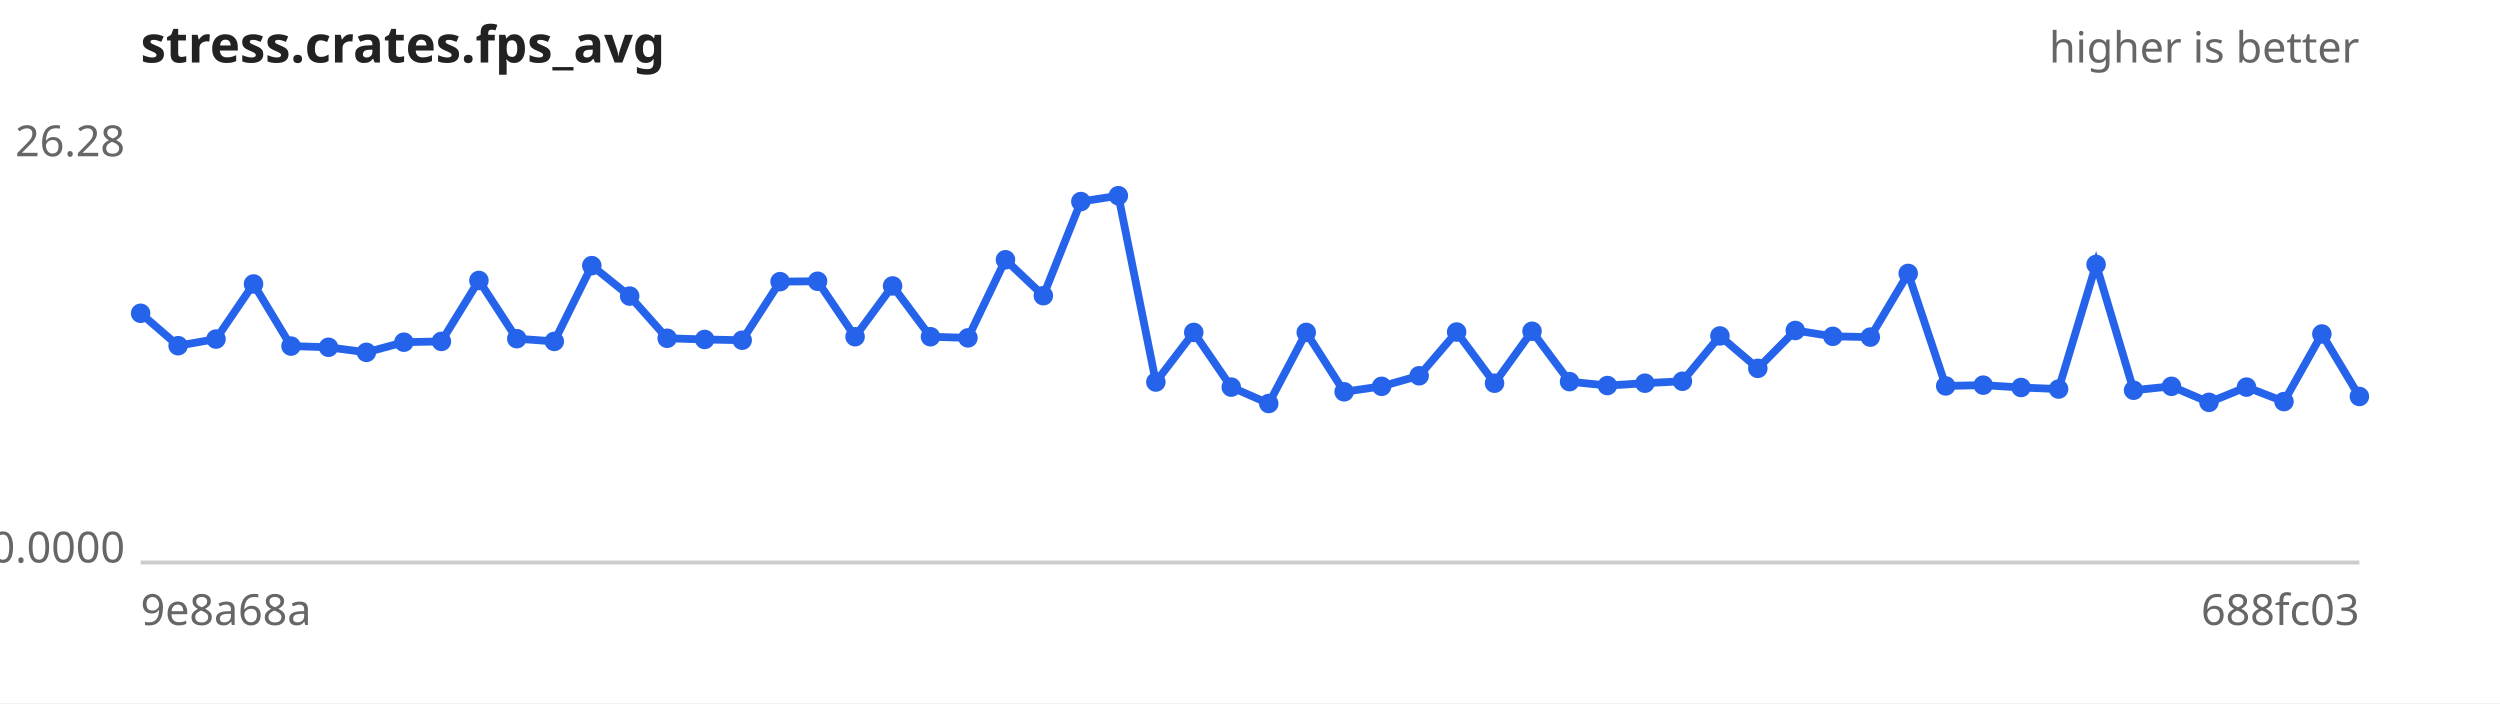
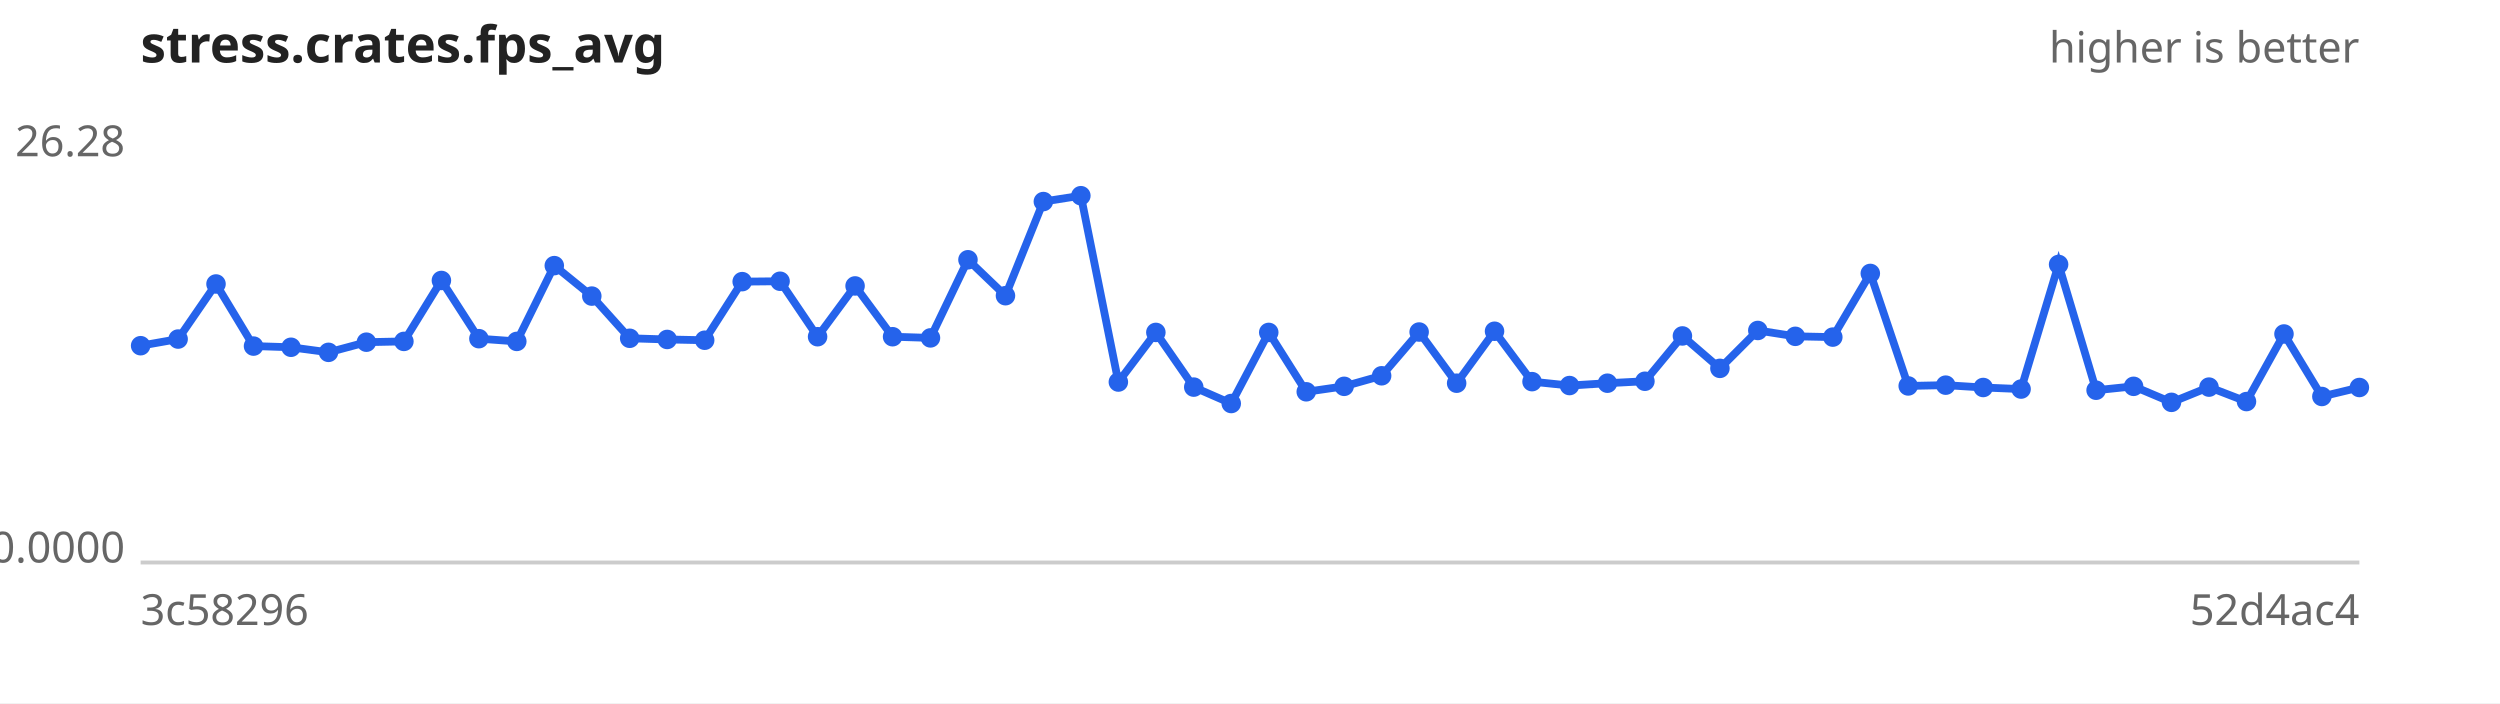
<svg xmlns="http://www.w3.org/2000/svg" width="640" height="180" viewBox="0 0 640 180" font-family="sans-serif" font-size="11">
  <rect width="640" height="180" fill="#ffffff" />
  <text x="36" y="16" font-size="13" font-weight="bold" fill="#222">stress.crates.fps_avg</text>
  <text x="604" y="16" text-anchor="end" fill="#666">higher is better</text>
  <line x1="36" y1="144" x2="604" y2="144" stroke="#ccc" />
  <text x="32" y="40.0" text-anchor="end" fill="#666">26.28</text>
  <text x="32" y="144.0" text-anchor="end" fill="#666">0.0000</text>
-   <text x="36" y="160" fill="#666">9e8a68a</text>
-   <text x="604" y="160" text-anchor="end" fill="#666">688fc03</text>
-   <path d="M36.0,80.2 L45.6,88.5 L55.3,86.8 L64.9,72.7 L74.5,88.6 L84.1,88.9 L93.8,90.2 L103.4,87.6 L113.0,87.4 L122.6,71.8 L132.3,86.7 L141.9,87.4 L151.5,68.0 L161.2,75.8 L170.8,86.6 L180.4,86.9 L190.0,87.1 L199.7,72.1 L209.3,72.0 L218.9,86.2 L228.5,73.2 L238.2,86.2 L247.8,86.5 L257.4,66.5 L267.1,75.7 L276.7,51.6 L286.3,50.1 L295.9,97.8 L305.6,85.1 L315.2,99.1 L324.8,103.3 L334.4,85.1 L344.1,100.3 L353.7,98.9 L363.3,96.2 L372.9,85.0 L382.6,98.1 L392.2,84.8 L401.8,97.7 L411.5,98.7 L421.1,98.1 L430.7,97.6 L440.3,86.0 L450.0,94.3 L459.6,84.6 L469.2,86.1 L478.8,86.3 L488.5,70.0 L498.1,98.8 L507.7,98.6 L517.4,99.2 L527.0,99.6 L536.6,67.7 L546.2,99.9 L555.9,98.9 L565.5,103.0 L575.1,99.1 L584.7,102.8 L594.4,85.5 L604.0,101.5" fill="none" stroke="#2563eb" stroke-width="2" />
+   <text x="36" y="160" fill="#666">3c58296</text>
+   <text x="604" y="160" text-anchor="end" fill="#666">52d4ac4</text>
+   <path d="M36.0,88.5 L45.6,86.8 L55.3,72.7 L64.9,88.6 L74.5,88.9 L84.1,90.2 L93.8,87.6 L103.4,87.4 L113.0,71.8 L122.6,86.7 L132.3,87.4 L141.9,68.0 L151.5,75.8 L161.2,86.6 L170.8,86.9 L180.4,87.1 L190.0,72.1 L199.7,72.0 L209.3,86.2 L218.9,73.2 L228.5,86.2 L238.2,86.5 L247.8,66.5 L257.4,75.7 L267.1,51.6 L276.7,50.1 L286.3,97.8 L295.9,85.1 L305.6,99.1 L315.2,103.3 L324.8,85.1 L334.4,100.3 L344.1,98.9 L353.7,96.2 L363.3,85.0 L372.9,98.1 L382.6,84.8 L392.2,97.7 L401.8,98.7 L411.5,98.1 L421.1,97.6 L430.7,86.0 L440.3,94.3 L450.0,84.6 L459.6,86.1 L469.2,86.3 L478.8,70.0 L488.5,98.8 L498.1,98.6 L507.7,99.2 L517.4,99.6 L527.0,67.7 L536.6,99.9 L546.2,98.9 L555.9,103.0 L565.5,99.1 L575.1,102.8 L584.7,85.5 L594.4,101.5 L604.0,99.2" fill="none" stroke="#2563eb" stroke-width="2" />
  <g fill="#2563eb">
-     <circle cx="36.0" cy="80.2" r="2.5" />
-     <circle cx="45.6" cy="88.5" r="2.5" />
-     <circle cx="55.3" cy="86.8" r="2.5" />
-     <circle cx="64.9" cy="72.7" r="2.5" />
-     <circle cx="74.5" cy="88.6" r="2.5" />
-     <circle cx="84.1" cy="88.9" r="2.5" />
-     <circle cx="93.8" cy="90.2" r="2.5" />
-     <circle cx="103.4" cy="87.6" r="2.5" />
-     <circle cx="113.0" cy="87.4" r="2.5" />
-     <circle cx="122.6" cy="71.8" r="2.5" />
-     <circle cx="132.3" cy="86.7" r="2.5" />
-     <circle cx="141.9" cy="87.4" r="2.5" />
-     <circle cx="151.5" cy="68.0" r="2.5" />
-     <circle cx="161.2" cy="75.8" r="2.5" />
-     <circle cx="170.8" cy="86.6" r="2.5" />
-     <circle cx="180.4" cy="86.9" r="2.5" />
-     <circle cx="190.0" cy="87.1" r="2.5" />
-     <circle cx="199.7" cy="72.1" r="2.5" />
-     <circle cx="209.3" cy="72.0" r="2.5" />
-     <circle cx="218.9" cy="86.2" r="2.5" />
-     <circle cx="228.5" cy="73.2" r="2.5" />
-     <circle cx="238.2" cy="86.2" r="2.5" />
-     <circle cx="247.8" cy="86.5" r="2.5" />
-     <circle cx="257.4" cy="66.5" r="2.5" />
-     <circle cx="267.1" cy="75.7" r="2.5" />
-     <circle cx="276.7" cy="51.6" r="2.5" />
-     <circle cx="286.3" cy="50.1" r="2.5" />
-     <circle cx="295.9" cy="97.8" r="2.5" />
-     <circle cx="305.6" cy="85.1" r="2.5" />
-     <circle cx="315.2" cy="99.1" r="2.5" />
-     <circle cx="324.8" cy="103.3" r="2.5" />
-     <circle cx="334.4" cy="85.1" r="2.5" />
-     <circle cx="344.1" cy="100.3" r="2.5" />
-     <circle cx="353.7" cy="98.9" r="2.5" />
-     <circle cx="363.3" cy="96.2" r="2.5" />
-     <circle cx="372.9" cy="85.0" r="2.5" />
-     <circle cx="382.6" cy="98.1" r="2.5" />
-     <circle cx="392.2" cy="84.8" r="2.5" />
-     <circle cx="401.8" cy="97.7" r="2.5" />
-     <circle cx="411.5" cy="98.7" r="2.5" />
-     <circle cx="421.1" cy="98.1" r="2.5" />
-     <circle cx="430.7" cy="97.6" r="2.5" />
-     <circle cx="440.3" cy="86.0" r="2.5" />
-     <circle cx="450.0" cy="94.3" r="2.5" />
-     <circle cx="459.6" cy="84.6" r="2.5" />
-     <circle cx="469.2" cy="86.1" r="2.5" />
-     <circle cx="478.8" cy="86.3" r="2.5" />
-     <circle cx="488.5" cy="70.0" r="2.5" />
-     <circle cx="498.1" cy="98.8" r="2.5" />
-     <circle cx="507.7" cy="98.6" r="2.5" />
-     <circle cx="517.4" cy="99.2" r="2.5" />
-     <circle cx="527.0" cy="99.6" r="2.5" />
-     <circle cx="536.6" cy="67.7" r="2.5" />
-     <circle cx="546.2" cy="99.9" r="2.5" />
-     <circle cx="555.9" cy="98.9" r="2.5" />
-     <circle cx="565.5" cy="103.0" r="2.5" />
-     <circle cx="575.1" cy="99.1" r="2.5" />
-     <circle cx="584.7" cy="102.8" r="2.5" />
-     <circle cx="594.4" cy="85.5" r="2.5" />
-     <circle cx="604.0" cy="101.5" r="2.5" />
+     <circle cx="36.0" cy="88.5" r="2.5" />
+     <circle cx="45.6" cy="86.8" r="2.5" />
+     <circle cx="55.3" cy="72.7" r="2.5" />
+     <circle cx="64.9" cy="88.6" r="2.5" />
+     <circle cx="74.5" cy="88.9" r="2.5" />
+     <circle cx="84.1" cy="90.2" r="2.5" />
+     <circle cx="93.8" cy="87.6" r="2.5" />
+     <circle cx="103.4" cy="87.4" r="2.5" />
+     <circle cx="113.0" cy="71.8" r="2.5" />
+     <circle cx="122.6" cy="86.7" r="2.5" />
+     <circle cx="132.3" cy="87.4" r="2.5" />
+     <circle cx="141.9" cy="68.0" r="2.5" />
+     <circle cx="151.5" cy="75.8" r="2.5" />
+     <circle cx="161.2" cy="86.6" r="2.5" />
+     <circle cx="170.8" cy="86.9" r="2.5" />
+     <circle cx="180.4" cy="87.1" r="2.5" />
+     <circle cx="190.0" cy="72.1" r="2.5" />
+     <circle cx="199.7" cy="72.0" r="2.5" />
+     <circle cx="209.3" cy="86.2" r="2.5" />
+     <circle cx="218.9" cy="73.2" r="2.5" />
+     <circle cx="228.5" cy="86.2" r="2.5" />
+     <circle cx="238.2" cy="86.5" r="2.5" />
+     <circle cx="247.8" cy="66.5" r="2.5" />
+     <circle cx="257.4" cy="75.7" r="2.5" />
+     <circle cx="267.1" cy="51.6" r="2.5" />
+     <circle cx="276.7" cy="50.1" r="2.5" />
+     <circle cx="286.3" cy="97.8" r="2.5" />
+     <circle cx="295.9" cy="85.1" r="2.5" />
+     <circle cx="305.6" cy="99.1" r="2.5" />
+     <circle cx="315.2" cy="103.3" r="2.5" />
+     <circle cx="324.8" cy="85.1" r="2.5" />
+     <circle cx="334.4" cy="100.3" r="2.5" />
+     <circle cx="344.1" cy="98.9" r="2.5" />
+     <circle cx="353.7" cy="96.2" r="2.5" />
+     <circle cx="363.3" cy="85.0" r="2.5" />
+     <circle cx="372.9" cy="98.1" r="2.5" />
+     <circle cx="382.6" cy="84.8" r="2.5" />
+     <circle cx="392.2" cy="97.7" r="2.5" />
+     <circle cx="401.8" cy="98.7" r="2.5" />
+     <circle cx="411.5" cy="98.1" r="2.5" />
+     <circle cx="421.1" cy="97.6" r="2.5" />
+     <circle cx="430.7" cy="86.0" r="2.5" />
+     <circle cx="440.3" cy="94.3" r="2.5" />
+     <circle cx="450.0" cy="84.6" r="2.5" />
+     <circle cx="459.6" cy="86.1" r="2.5" />
+     <circle cx="469.2" cy="86.3" r="2.5" />
+     <circle cx="478.8" cy="70.0" r="2.5" />
+     <circle cx="488.5" cy="98.8" r="2.5" />
+     <circle cx="498.1" cy="98.6" r="2.5" />
+     <circle cx="507.7" cy="99.2" r="2.5" />
+     <circle cx="517.4" cy="99.6" r="2.5" />
+     <circle cx="527.0" cy="67.7" r="2.5" />
+     <circle cx="536.6" cy="99.9" r="2.5" />
+     <circle cx="546.2" cy="98.9" r="2.5" />
+     <circle cx="555.9" cy="103.0" r="2.5" />
+     <circle cx="565.5" cy="99.1" r="2.5" />
+     <circle cx="575.1" cy="102.8" r="2.5" />
+     <circle cx="584.7" cy="85.5" r="2.5" />
+     <circle cx="594.4" cy="101.5" r="2.5" />
+     <circle cx="604.0" cy="99.2" r="2.5" />
  </g>
</svg>
